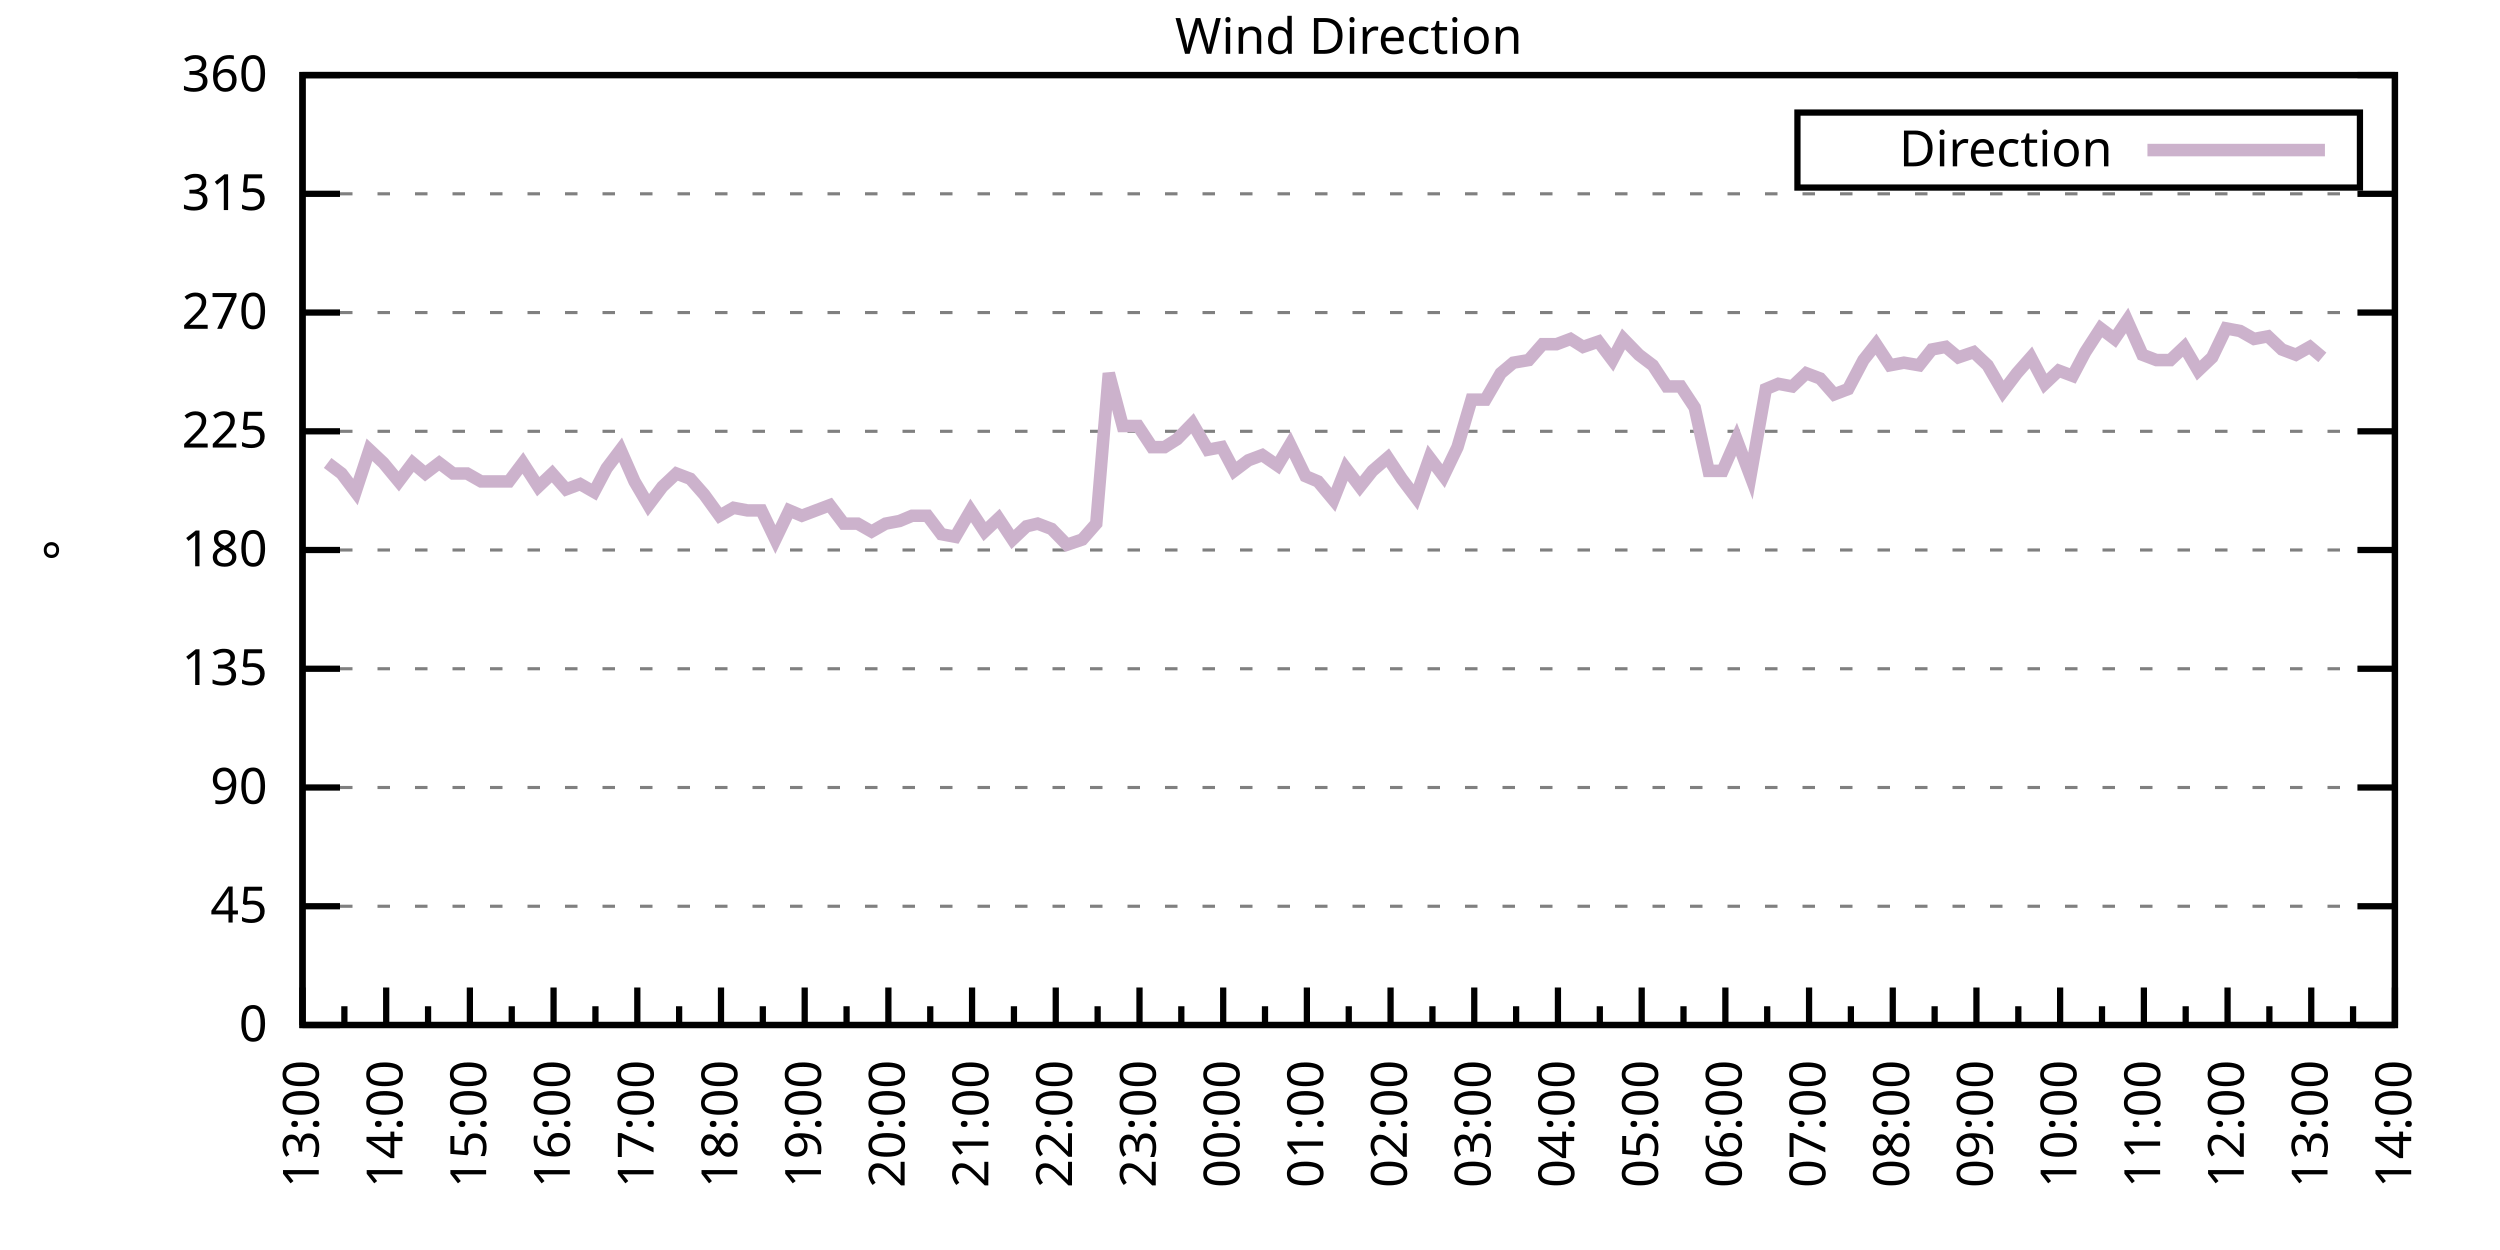
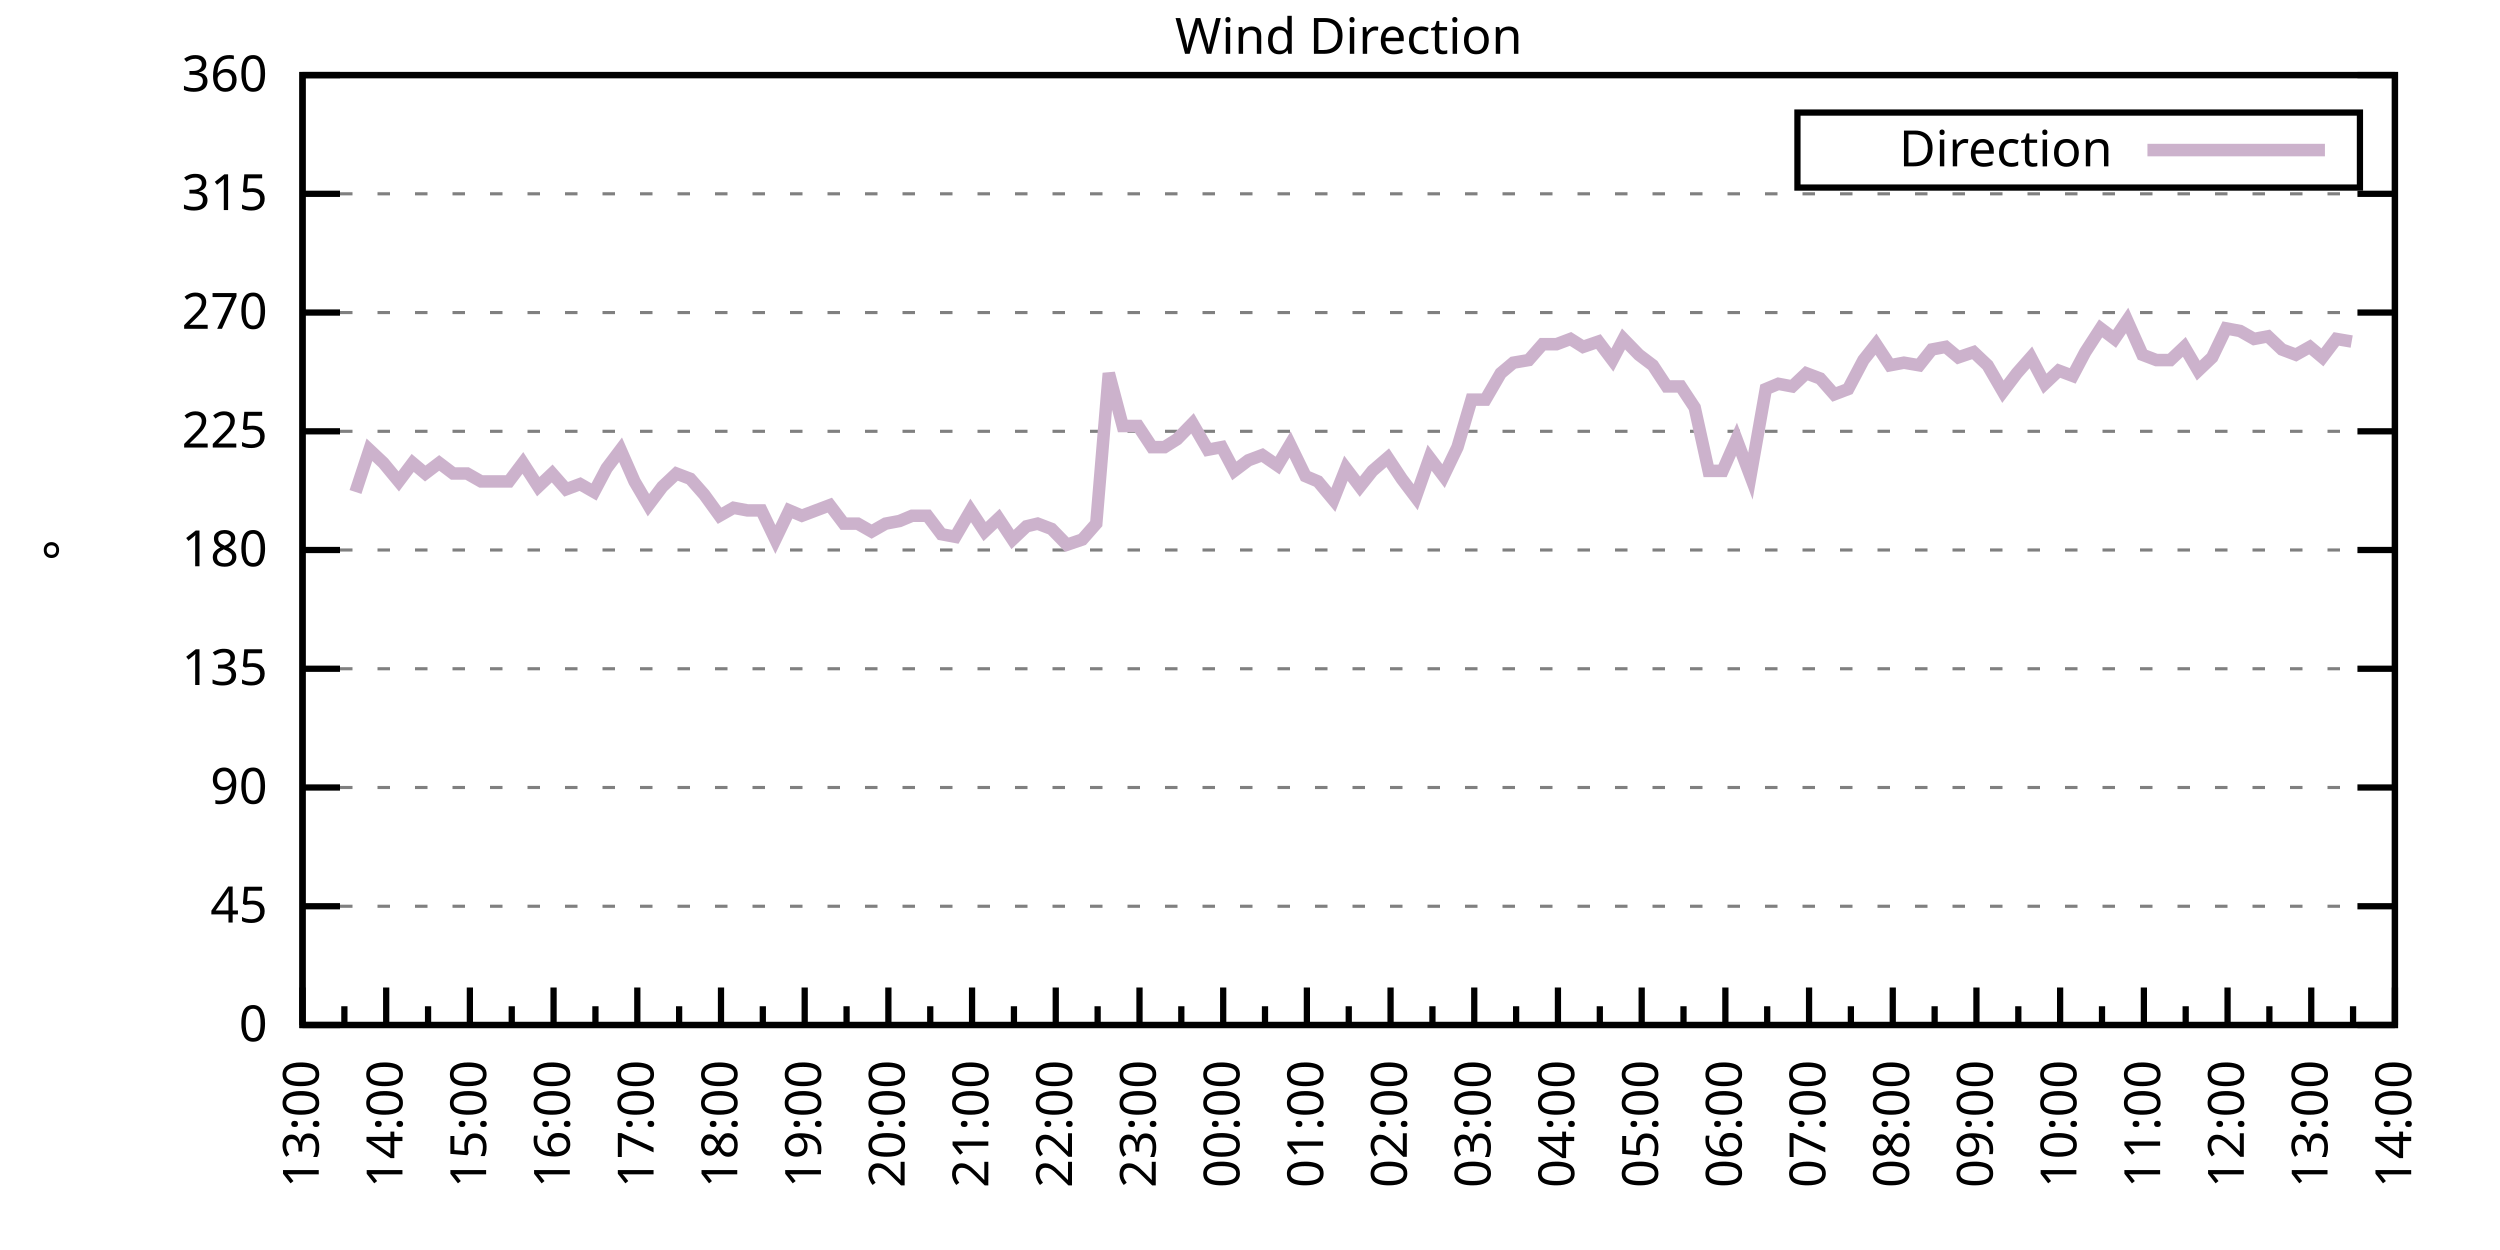
<svg xmlns="http://www.w3.org/2000/svg" xmlns:xlink="http://www.w3.org/1999/xlink" width="400" height="200" viewBox="0 0 400 200">
  <g id="gnuplot_canvas">
    <rect x="0" y="0" width="400" height="200" fill="none" />
    <defs>
      <circle id="gpDot" r="0.5" stroke-width="0.5" stroke="currentColor" />
      <path id="gpPt0" stroke-width="0.333" stroke="currentColor" d="M-1,0 h2 M0,-1 v2" />
      <path id="gpPt1" stroke-width="0.333" stroke="currentColor" d="M-1,-1 L1,1 M1,-1 L-1,1" />
      <path id="gpPt2" stroke-width="0.333" stroke="currentColor" d="M-1,0 L1,0 M0,-1 L0,1 M-1,-1 L1,1 M-1,1 L1,-1" />
      <rect id="gpPt3" stroke-width="0.333" stroke="currentColor" x="-1" y="-1" width="2" height="2" />
      <rect id="gpPt4" stroke-width="0.333" stroke="currentColor" fill="currentColor" x="-1" y="-1" width="2" height="2" />
      <circle id="gpPt5" stroke-width="0.333" stroke="currentColor" cx="0" cy="0" r="1" />
      <use xlink:href="#gpPt5" id="gpPt6" fill="currentColor" stroke="none" />
      <path id="gpPt7" stroke-width="0.333" stroke="currentColor" d="M0,-1.33 L-1.33,0.67 L1.33,0.67 z" />
      <use xlink:href="#gpPt7" id="gpPt8" fill="currentColor" stroke="none" />
      <use xlink:href="#gpPt7" id="gpPt9" stroke="currentColor" transform="rotate(180)" />
      <use xlink:href="#gpPt9" id="gpPt10" fill="currentColor" stroke="none" />
      <use xlink:href="#gpPt3" id="gpPt11" stroke="currentColor" transform="rotate(45)" />
      <use xlink:href="#gpPt11" id="gpPt12" fill="currentColor" stroke="none" />
      <path id="gpPt13" stroke-width="0.333" stroke="currentColor" d="M0,1.330 L1.265,0.411 L0.782,-1.067 L-0.782,-1.076 L-1.265,0.411 z" />
      <use xlink:href="#gpPt13" id="gpPt14" fill="currentColor" stroke="none" />
      <filter id="textbox" filterUnits="objectBoundingBox" x="0" y="0" height="1" width="1">
        <feFlood flood-color="white" flood-opacity="1" result="bgnd" />
        <feComposite in="SourceGraphic" in2="bgnd" operator="atop" />
      </filter>
      <filter id="greybox" filterUnits="objectBoundingBox" x="0" y="0" height="1" width="1">
        <feFlood flood-color="lightgrey" flood-opacity="1" result="grey" />
        <feComposite in="SourceGraphic" in2="grey" operator="atop" />
      </filter>
    </defs>
    <g fill="none" color="white" stroke="currentColor" stroke-width="1.00" stroke-linecap="butt" stroke-linejoin="miter">
</g>
    <g fill="none" color="black" stroke="currentColor" stroke-width="1.00" stroke-linecap="butt" stroke-linejoin="miter">
      <g stroke="none" shape-rendering="crispEdges">
        <polygon fill="rgb(255, 255, 255)" points="48.40,164.00 383.18,164.00 383.18,12.02 48.40,12.02 " />
      </g>
    </g>
    <g fill="none" color="black" stroke="currentColor" stroke-width="1.00" stroke-linecap="butt" stroke-linejoin="miter">
</g>
    <g fill="none" color="black" stroke="black" stroke-width="0.50" stroke-linecap="butt" stroke-linejoin="miter">
</g>
    <g fill="none" color="gray" stroke="currentColor" stroke-width="0.50" stroke-linecap="butt" stroke-linejoin="miter">
      <path stroke="gray" stroke-dasharray="2,4" class="gridline" d="M48.40,164.00 L383.19,164.00  " />
    </g>
    <g fill="none" color="gray" stroke="gray" stroke-width="1.00" stroke-linecap="butt" stroke-linejoin="miter">
</g>
    <g fill="none" color="black" stroke="currentColor" stroke-width="1.00" stroke-linecap="butt" stroke-linejoin="miter">
      <path stroke="black" d="M48.40,164.00 L54.40,164.00 M383.19,164.00 L377.19,164.00  " />
      <g transform="translate(42.80,166.60)" stroke="none" fill="black" font-family="Sans" font-size="8.00" text-anchor="end">
        <text>
          <tspan font-family="Sans"> 0</tspan>
        </text>
      </g>
    </g>
    <g fill="none" color="black" stroke="currentColor" stroke-width="1.00" stroke-linecap="butt" stroke-linejoin="miter">
</g>
    <g fill="none" color="black" stroke="black" stroke-width="0.50" stroke-linecap="butt" stroke-linejoin="miter">
</g>
    <g fill="none" color="gray" stroke="currentColor" stroke-width="0.50" stroke-linecap="butt" stroke-linejoin="miter">
      <path stroke="gray" stroke-dasharray="2,4" class="gridline" d="M48.40,145.00 L383.19,145.00  " />
    </g>
    <g fill="none" color="gray" stroke="gray" stroke-width="1.00" stroke-linecap="butt" stroke-linejoin="miter">
</g>
    <g fill="none" color="black" stroke="currentColor" stroke-width="1.00" stroke-linecap="butt" stroke-linejoin="miter">
      <path stroke="black" d="M48.40,145.00 L54.40,145.00 M383.19,145.00 L377.19,145.00  " />
      <g transform="translate(42.80,147.60)" stroke="none" fill="black" font-family="Sans" font-size="8.00" text-anchor="end">
        <text>
          <tspan font-family="Sans"> 45</tspan>
        </text>
      </g>
    </g>
    <g fill="none" color="black" stroke="currentColor" stroke-width="1.00" stroke-linecap="butt" stroke-linejoin="miter">
</g>
    <g fill="none" color="black" stroke="black" stroke-width="0.50" stroke-linecap="butt" stroke-linejoin="miter">
</g>
    <g fill="none" color="gray" stroke="currentColor" stroke-width="0.50" stroke-linecap="butt" stroke-linejoin="miter">
      <path stroke="gray" stroke-dasharray="2,4" class="gridline" d="M48.40,126.00 L383.19,126.00  " />
    </g>
    <g fill="none" color="gray" stroke="gray" stroke-width="1.00" stroke-linecap="butt" stroke-linejoin="miter">
</g>
    <g fill="none" color="black" stroke="currentColor" stroke-width="1.00" stroke-linecap="butt" stroke-linejoin="miter">
      <path stroke="black" d="M48.40,126.00 L54.40,126.00 M383.19,126.00 L377.19,126.00  " />
      <g transform="translate(42.80,128.60)" stroke="none" fill="black" font-family="Sans" font-size="8.00" text-anchor="end">
        <text>
          <tspan font-family="Sans"> 90</tspan>
        </text>
      </g>
    </g>
    <g fill="none" color="black" stroke="currentColor" stroke-width="1.00" stroke-linecap="butt" stroke-linejoin="miter">
</g>
    <g fill="none" color="black" stroke="black" stroke-width="0.50" stroke-linecap="butt" stroke-linejoin="miter">
</g>
    <g fill="none" color="gray" stroke="currentColor" stroke-width="0.50" stroke-linecap="butt" stroke-linejoin="miter">
      <path stroke="gray" stroke-dasharray="2,4" class="gridline" d="M48.40,107.00 L383.19,107.00  " />
    </g>
    <g fill="none" color="gray" stroke="gray" stroke-width="1.00" stroke-linecap="butt" stroke-linejoin="miter">
</g>
    <g fill="none" color="black" stroke="currentColor" stroke-width="1.00" stroke-linecap="butt" stroke-linejoin="miter">
      <path stroke="black" d="M48.40,107.00 L54.40,107.00 M383.19,107.00 L377.19,107.00  " />
      <g transform="translate(42.80,109.60)" stroke="none" fill="black" font-family="Sans" font-size="8.00" text-anchor="end">
        <text>
          <tspan font-family="Sans"> 135</tspan>
        </text>
      </g>
    </g>
    <g fill="none" color="black" stroke="currentColor" stroke-width="1.00" stroke-linecap="butt" stroke-linejoin="miter">
</g>
    <g fill="none" color="black" stroke="black" stroke-width="0.50" stroke-linecap="butt" stroke-linejoin="miter">
</g>
    <g fill="none" color="gray" stroke="currentColor" stroke-width="0.50" stroke-linecap="butt" stroke-linejoin="miter">
      <path stroke="gray" stroke-dasharray="2,4" class="gridline" d="M48.40,88.00 L383.19,88.00  " />
    </g>
    <g fill="none" color="gray" stroke="gray" stroke-width="1.00" stroke-linecap="butt" stroke-linejoin="miter">
</g>
    <g fill="none" color="black" stroke="currentColor" stroke-width="1.00" stroke-linecap="butt" stroke-linejoin="miter">
      <path stroke="black" d="M48.40,88.00 L54.40,88.00 M383.19,88.00 L377.19,88.00  " />
      <g transform="translate(42.80,90.60)" stroke="none" fill="black" font-family="Sans" font-size="8.00" text-anchor="end">
        <text>
          <tspan font-family="Sans"> 180</tspan>
        </text>
      </g>
    </g>
    <g fill="none" color="black" stroke="currentColor" stroke-width="1.00" stroke-linecap="butt" stroke-linejoin="miter">
</g>
    <g fill="none" color="black" stroke="black" stroke-width="0.50" stroke-linecap="butt" stroke-linejoin="miter">
</g>
    <g fill="none" color="gray" stroke="currentColor" stroke-width="0.50" stroke-linecap="butt" stroke-linejoin="miter">
      <path stroke="gray" stroke-dasharray="2,4" class="gridline" d="M48.40,69.01 L383.19,69.01  " />
    </g>
    <g fill="none" color="gray" stroke="gray" stroke-width="1.00" stroke-linecap="butt" stroke-linejoin="miter">
</g>
    <g fill="none" color="black" stroke="currentColor" stroke-width="1.00" stroke-linecap="butt" stroke-linejoin="miter">
      <path stroke="black" d="M48.40,69.01 L54.40,69.01 M383.19,69.01 L377.19,69.01  " />
      <g transform="translate(42.80,71.61)" stroke="none" fill="black" font-family="Sans" font-size="8.00" text-anchor="end">
        <text>
          <tspan font-family="Sans"> 225</tspan>
        </text>
      </g>
    </g>
    <g fill="none" color="black" stroke="currentColor" stroke-width="1.00" stroke-linecap="butt" stroke-linejoin="miter">
</g>
    <g fill="none" color="black" stroke="black" stroke-width="0.50" stroke-linecap="butt" stroke-linejoin="miter">
</g>
    <g fill="none" color="gray" stroke="currentColor" stroke-width="0.50" stroke-linecap="butt" stroke-linejoin="miter">
      <path stroke="gray" stroke-dasharray="2,4" class="gridline" d="M48.40,50.01 L383.19,50.01  " />
    </g>
    <g fill="none" color="gray" stroke="gray" stroke-width="1.00" stroke-linecap="butt" stroke-linejoin="miter">
</g>
    <g fill="none" color="black" stroke="currentColor" stroke-width="1.00" stroke-linecap="butt" stroke-linejoin="miter">
      <path stroke="black" d="M48.40,50.01 L54.40,50.01 M383.19,50.01 L377.19,50.01  " />
      <g transform="translate(42.80,52.61)" stroke="none" fill="black" font-family="Sans" font-size="8.00" text-anchor="end">
        <text>
          <tspan font-family="Sans"> 270</tspan>
        </text>
      </g>
    </g>
    <g fill="none" color="black" stroke="currentColor" stroke-width="1.00" stroke-linecap="butt" stroke-linejoin="miter">
</g>
    <g fill="none" color="black" stroke="black" stroke-width="0.50" stroke-linecap="butt" stroke-linejoin="miter">
</g>
    <g fill="none" color="gray" stroke="currentColor" stroke-width="0.50" stroke-linecap="butt" stroke-linejoin="miter">
      <path stroke="gray" stroke-dasharray="2,4" class="gridline" d="M48.40,31.01 L383.19,31.01  " />
    </g>
    <g fill="none" color="gray" stroke="gray" stroke-width="1.00" stroke-linecap="butt" stroke-linejoin="miter">
</g>
    <g fill="none" color="black" stroke="currentColor" stroke-width="1.00" stroke-linecap="butt" stroke-linejoin="miter">
      <path stroke="black" d="M48.40,31.01 L54.40,31.01 M383.19,31.01 L377.19,31.01  " />
      <g transform="translate(42.80,33.61)" stroke="none" fill="black" font-family="Sans" font-size="8.00" text-anchor="end">
        <text>
          <tspan font-family="Sans"> 315</tspan>
        </text>
      </g>
    </g>
    <g fill="none" color="black" stroke="currentColor" stroke-width="1.00" stroke-linecap="butt" stroke-linejoin="miter">
</g>
    <g fill="none" color="black" stroke="black" stroke-width="0.50" stroke-linecap="butt" stroke-linejoin="miter">
</g>
    <g fill="none" color="gray" stroke="currentColor" stroke-width="0.50" stroke-linecap="butt" stroke-linejoin="miter">
      <path stroke="gray" stroke-dasharray="2,4" class="gridline" d="M48.40,12.01 L383.19,12.01  " />
    </g>
    <g fill="none" color="gray" stroke="gray" stroke-width="1.00" stroke-linecap="butt" stroke-linejoin="miter">
</g>
    <g fill="none" color="black" stroke="currentColor" stroke-width="1.00" stroke-linecap="butt" stroke-linejoin="miter">
      <path stroke="black" d="M48.40,12.01 L54.40,12.01 M383.19,12.01 L377.19,12.01  " />
      <g transform="translate(42.80,14.61)" stroke="none" fill="black" font-family="Sans" font-size="8.00" text-anchor="end">
        <text>
          <tspan font-family="Sans"> 360</tspan>
        </text>
      </g>
    </g>
    <g fill="none" color="black" stroke="currentColor" stroke-width="1.00" stroke-linecap="butt" stroke-linejoin="miter">
      <path stroke="black" d="M48.40,164.00 L48.40,158.00  " />
      <g transform="translate(51.00,169.60) rotate(270)" stroke="none" fill="black" font-family="Sans" font-size="8.00" text-anchor="end">
        <text>
          <tspan font-family="Sans">13:00</tspan>
        </text>
      </g>
    </g>
    <g fill="none" color="black" stroke="currentColor" stroke-width="1.00" stroke-linecap="butt" stroke-linejoin="miter">
      <path stroke="black" d="M55.10,164.00 L55.10,161.00 M61.79,164.00 L61.79,158.00  " />
      <g transform="translate(64.39,169.60) rotate(270)" stroke="none" fill="black" font-family="Sans" font-size="8.00" text-anchor="end">
        <text>
          <tspan font-family="Sans">14:00</tspan>
        </text>
      </g>
    </g>
    <g fill="none" color="black" stroke="currentColor" stroke-width="1.00" stroke-linecap="butt" stroke-linejoin="miter">
      <path stroke="black" d="M68.49,164.00 L68.49,161.00 M75.18,164.00 L75.18,158.00  " />
      <g transform="translate(77.78,169.60) rotate(270)" stroke="none" fill="black" font-family="Sans" font-size="8.00" text-anchor="end">
        <text>
          <tspan font-family="Sans">15:00</tspan>
        </text>
      </g>
    </g>
    <g fill="none" color="black" stroke="currentColor" stroke-width="1.00" stroke-linecap="butt" stroke-linejoin="miter">
      <path stroke="black" d="M81.88,164.00 L81.88,161.00 M88.57,164.00 L88.57,158.00  " />
      <g transform="translate(91.17,169.60) rotate(270)" stroke="none" fill="black" font-family="Sans" font-size="8.00" text-anchor="end">
        <text>
          <tspan font-family="Sans">16:00</tspan>
        </text>
      </g>
    </g>
    <g fill="none" color="black" stroke="currentColor" stroke-width="1.00" stroke-linecap="butt" stroke-linejoin="miter">
      <path stroke="black" d="M95.27,164.00 L95.27,161.00 M101.97,164.00 L101.97,158.00  " />
      <g transform="translate(104.57,169.60) rotate(270)" stroke="none" fill="black" font-family="Sans" font-size="8.00" text-anchor="end">
        <text>
          <tspan font-family="Sans">17:00</tspan>
        </text>
      </g>
    </g>
    <g fill="none" color="black" stroke="currentColor" stroke-width="1.00" stroke-linecap="butt" stroke-linejoin="miter">
      <path stroke="black" d="M108.66,164.00 L108.66,161.00 M115.36,164.00 L115.36,158.00  " />
      <g transform="translate(117.96,169.60) rotate(270)" stroke="none" fill="black" font-family="Sans" font-size="8.00" text-anchor="end">
        <text>
          <tspan font-family="Sans">18:00</tspan>
        </text>
      </g>
    </g>
    <g fill="none" color="black" stroke="currentColor" stroke-width="1.00" stroke-linecap="butt" stroke-linejoin="miter">
      <path stroke="black" d="M122.05,164.00 L122.05,161.00 M128.75,164.00 L128.75,158.00  " />
      <g transform="translate(131.35,169.60) rotate(270)" stroke="none" fill="black" font-family="Sans" font-size="8.00" text-anchor="end">
        <text>
          <tspan font-family="Sans">19:00</tspan>
        </text>
      </g>
    </g>
    <g fill="none" color="black" stroke="currentColor" stroke-width="1.00" stroke-linecap="butt" stroke-linejoin="miter">
      <path stroke="black" d="M135.45,164.00 L135.45,161.00 M142.14,164.00 L142.14,158.00  " />
      <g transform="translate(144.74,169.60) rotate(270)" stroke="none" fill="black" font-family="Sans" font-size="8.00" text-anchor="end">
        <text>
          <tspan font-family="Sans">20:00</tspan>
        </text>
      </g>
    </g>
    <g fill="none" color="black" stroke="currentColor" stroke-width="1.00" stroke-linecap="butt" stroke-linejoin="miter">
      <path stroke="black" d="M148.84,164.00 L148.84,161.00 M155.53,164.00 L155.53,158.00  " />
      <g transform="translate(158.13,169.60) rotate(270)" stroke="none" fill="black" font-family="Sans" font-size="8.00" text-anchor="end">
        <text>
          <tspan font-family="Sans">21:00</tspan>
        </text>
      </g>
    </g>
    <g fill="none" color="black" stroke="currentColor" stroke-width="1.00" stroke-linecap="butt" stroke-linejoin="miter">
      <path stroke="black" d="M162.23,164.00 L162.23,161.00 M168.92,164.00 L168.92,158.00  " />
      <g transform="translate(171.52,169.60) rotate(270)" stroke="none" fill="black" font-family="Sans" font-size="8.00" text-anchor="end">
        <text>
          <tspan font-family="Sans">22:00</tspan>
        </text>
      </g>
    </g>
    <g fill="none" color="black" stroke="currentColor" stroke-width="1.00" stroke-linecap="butt" stroke-linejoin="miter">
      <path stroke="black" d="M175.62,164.00 L175.62,161.00 M182.32,164.00 L182.32,158.00  " />
      <g transform="translate(184.92,169.60) rotate(270)" stroke="none" fill="black" font-family="Sans" font-size="8.00" text-anchor="end">
        <text>
          <tspan font-family="Sans">23:00</tspan>
        </text>
      </g>
    </g>
    <g fill="none" color="black" stroke="currentColor" stroke-width="1.00" stroke-linecap="butt" stroke-linejoin="miter">
      <path stroke="black" d="M189.01,164.00 L189.01,161.00 M195.71,164.00 L195.71,158.00  " />
      <g transform="translate(198.31,169.60) rotate(270)" stroke="none" fill="black" font-family="Sans" font-size="8.00" text-anchor="end">
        <text>
          <tspan font-family="Sans">00:00</tspan>
        </text>
      </g>
    </g>
    <g fill="none" color="black" stroke="currentColor" stroke-width="1.00" stroke-linecap="butt" stroke-linejoin="miter">
      <path stroke="black" d="M202.40,164.00 L202.40,161.00 M209.10,164.00 L209.10,158.00  " />
      <g transform="translate(211.70,169.60) rotate(270)" stroke="none" fill="black" font-family="Sans" font-size="8.00" text-anchor="end">
        <text>
          <tspan font-family="Sans">01:00</tspan>
        </text>
      </g>
    </g>
    <g fill="none" color="black" stroke="currentColor" stroke-width="1.00" stroke-linecap="butt" stroke-linejoin="miter">
      <path stroke="black" d="M215.80,164.00 L215.80,161.00 M222.49,164.00 L222.49,158.00  " />
      <g transform="translate(225.09,169.60) rotate(270)" stroke="none" fill="black" font-family="Sans" font-size="8.00" text-anchor="end">
        <text>
          <tspan font-family="Sans">02:00</tspan>
        </text>
      </g>
    </g>
    <g fill="none" color="black" stroke="currentColor" stroke-width="1.00" stroke-linecap="butt" stroke-linejoin="miter">
      <path stroke="black" d="M229.19,164.00 L229.19,161.00 M235.88,164.00 L235.88,158.00  " />
      <g transform="translate(238.48,169.60) rotate(270)" stroke="none" fill="black" font-family="Sans" font-size="8.00" text-anchor="end">
        <text>
          <tspan font-family="Sans">03:00</tspan>
        </text>
      </g>
    </g>
    <g fill="none" color="black" stroke="currentColor" stroke-width="1.00" stroke-linecap="butt" stroke-linejoin="miter">
      <path stroke="black" d="M242.58,164.00 L242.58,161.00 M249.27,164.00 L249.27,158.00  " />
      <g transform="translate(251.87,169.60) rotate(270)" stroke="none" fill="black" font-family="Sans" font-size="8.00" text-anchor="end">
        <text>
          <tspan font-family="Sans">04:00</tspan>
        </text>
      </g>
    </g>
    <g fill="none" color="black" stroke="currentColor" stroke-width="1.00" stroke-linecap="butt" stroke-linejoin="miter">
      <path stroke="black" d="M255.97,164.00 L255.97,161.00 M262.67,164.00 L262.67,158.00  " />
      <g transform="translate(265.27,169.60) rotate(270)" stroke="none" fill="black" font-family="Sans" font-size="8.00" text-anchor="end">
        <text>
          <tspan font-family="Sans">05:00</tspan>
        </text>
      </g>
    </g>
    <g fill="none" color="black" stroke="currentColor" stroke-width="1.00" stroke-linecap="butt" stroke-linejoin="miter">
      <path stroke="black" d="M269.36,164.00 L269.36,161.00 M276.06,164.00 L276.06,158.00  " />
      <g transform="translate(278.66,169.60) rotate(270)" stroke="none" fill="black" font-family="Sans" font-size="8.00" text-anchor="end">
        <text>
          <tspan font-family="Sans">06:00</tspan>
        </text>
      </g>
    </g>
    <g fill="none" color="black" stroke="currentColor" stroke-width="1.00" stroke-linecap="butt" stroke-linejoin="miter">
      <path stroke="black" d="M282.75,164.00 L282.75,161.00 M289.45,164.00 L289.45,158.00  " />
      <g transform="translate(292.05,169.60) rotate(270)" stroke="none" fill="black" font-family="Sans" font-size="8.00" text-anchor="end">
        <text>
          <tspan font-family="Sans">07:00</tspan>
        </text>
      </g>
    </g>
    <g fill="none" color="black" stroke="currentColor" stroke-width="1.00" stroke-linecap="butt" stroke-linejoin="miter">
      <path stroke="black" d="M296.14,164.00 L296.14,161.00 M302.84,164.00 L302.84,158.00  " />
      <g transform="translate(305.44,169.60) rotate(270)" stroke="none" fill="black" font-family="Sans" font-size="8.00" text-anchor="end">
        <text>
          <tspan font-family="Sans">08:00</tspan>
        </text>
      </g>
    </g>
    <g fill="none" color="black" stroke="currentColor" stroke-width="1.00" stroke-linecap="butt" stroke-linejoin="miter">
      <path stroke="black" d="M309.54,164.00 L309.54,161.00 M316.23,164.00 L316.23,158.00  " />
      <g transform="translate(318.83,169.60) rotate(270)" stroke="none" fill="black" font-family="Sans" font-size="8.00" text-anchor="end">
        <text>
          <tspan font-family="Sans">09:00</tspan>
        </text>
      </g>
    </g>
    <g fill="none" color="black" stroke="currentColor" stroke-width="1.00" stroke-linecap="butt" stroke-linejoin="miter">
      <path stroke="black" d="M322.93,164.00 L322.93,161.00 M329.62,164.00 L329.62,158.00  " />
      <g transform="translate(332.22,169.60) rotate(270)" stroke="none" fill="black" font-family="Sans" font-size="8.00" text-anchor="end">
        <text>
          <tspan font-family="Sans">10:00</tspan>
        </text>
      </g>
    </g>
    <g fill="none" color="black" stroke="currentColor" stroke-width="1.00" stroke-linecap="butt" stroke-linejoin="miter">
      <path stroke="black" d="M336.32,164.00 L336.32,161.00 M343.02,164.00 L343.02,158.00  " />
      <g transform="translate(345.62,169.60) rotate(270)" stroke="none" fill="black" font-family="Sans" font-size="8.00" text-anchor="end">
        <text>
          <tspan font-family="Sans">11:00</tspan>
        </text>
      </g>
    </g>
    <g fill="none" color="black" stroke="currentColor" stroke-width="1.00" stroke-linecap="butt" stroke-linejoin="miter">
      <path stroke="black" d="M349.71,164.00 L349.71,161.00 M356.41,164.00 L356.41,158.00  " />
      <g transform="translate(359.01,169.60) rotate(270)" stroke="none" fill="black" font-family="Sans" font-size="8.00" text-anchor="end">
        <text>
          <tspan font-family="Sans">12:00</tspan>
        </text>
      </g>
    </g>
    <g fill="none" color="black" stroke="currentColor" stroke-width="1.00" stroke-linecap="butt" stroke-linejoin="miter">
      <path stroke="black" d="M363.10,164.00 L363.10,161.00 M369.80,164.00 L369.80,158.00  " />
      <g transform="translate(372.40,169.60) rotate(270)" stroke="none" fill="black" font-family="Sans" font-size="8.00" text-anchor="end">
        <text>
          <tspan font-family="Sans">13:00</tspan>
        </text>
      </g>
    </g>
    <g fill="none" color="black" stroke="currentColor" stroke-width="1.00" stroke-linecap="butt" stroke-linejoin="miter">
      <path stroke="black" d="M376.49,164.00 L376.49,161.00 M383.19,164.00 L383.19,158.00  " />
      <g transform="translate(385.79,169.60) rotate(270)" stroke="none" fill="black" font-family="Sans" font-size="8.00" text-anchor="end">
        <text>
          <tspan font-family="Sans">14:00</tspan>
        </text>
      </g>
    </g>
    <g fill="none" color="black" stroke="currentColor" stroke-width="1.00" stroke-linecap="butt" stroke-linejoin="miter">
</g>
    <g fill="none" color="black" stroke="currentColor" stroke-width="1.00" stroke-linecap="butt" stroke-linejoin="miter">
      <path stroke="black" d="M48.40,12.01 L48.40,164.00 L383.19,164.00 L383.19,12.01 L48.40,12.01 Z  " />
    </g>
    <g fill="none" color="black" stroke="currentColor" stroke-width="1.00" stroke-linecap="butt" stroke-linejoin="miter">
      <g transform="translate(12.80,88.01) rotate(270)" stroke="none" fill="black" font-family="Sans" font-size="8.00" text-anchor="middle">
        <text>
          <tspan font-family="Sans">°</tspan>
        </text>
      </g>
    </g>
    <g fill="none" color="black" stroke="currentColor" stroke-width="1.00" stroke-linecap="butt" stroke-linejoin="miter">
</g>
    <g fill="none" color="black" stroke="currentColor" stroke-width="1.00" stroke-linecap="butt" stroke-linejoin="miter">
      <path stroke="black" d="M287.59,30.01 L287.59,18.01 L377.59,18.01 L377.59,30.01 L287.59,30.01 Z  " />
    </g>
    <g id="Wind_direction_plot_1">
      <g fill="none" color="white" stroke="black" stroke-width="2.00" stroke-linecap="butt" stroke-linejoin="miter">
</g>
      <g fill="none" color="black" stroke="currentColor" stroke-width="2.00" stroke-linecap="butt" stroke-linejoin="miter">
        <g transform="translate(337.99,26.61)" stroke="none" fill="black" font-family="Sans" font-size="8.00" text-anchor="end">
          <text>
            <tspan font-family="Sans">Direction</tspan>
          </text>
        </g>
      </g>
      <g fill="none" color="black" stroke="currentColor" stroke-width="2.00" stroke-linecap="butt" stroke-linejoin="miter">
-         <path stroke="rgb(204, 178, 204)" d="M343.59,24.01 L371.99,24.01 M52.42,74.07 L54.65,75.76 L56.88,78.72 L59.11,71.96 L61.35,74.07 L63.80,77.03   L66.03,74.07 L68.04,75.76 L70.27,74.07 L72.50,75.76 L74.74,75.76 L76.97,77.03 L79.20,77.03 L81.43,77.03   L83.66,74.07 L86.12,77.87 L88.35,75.76 L90.58,78.29 L92.82,77.45 L95.05,78.72 L97.06,74.92 L99.29,71.96   L101.52,77.03 L103.75,80.83 L105.98,77.87 L108.22,75.76 L110.45,76.61 L112.68,79.14 L115.13,82.52 L117.37,81.25   L119.60,81.67 L121.83,81.67 L124.06,86.32 L126.29,81.67 L128.30,82.52 L130.54,81.67 L132.77,80.83 L135.00,83.78   L137.23,83.78 L139.46,85.05 L141.69,83.78 L143.93,83.36 L145.94,82.52 L148.39,82.52 L150.62,85.47 L152.85,85.89   L155.31,81.67 L157.54,85.05 L159.77,82.94 L162.01,86.32 L164.24,84.21 L166.02,83.78 L168.25,84.63 L170.71,87.16   L173.17,86.32 L175.40,83.78 L177.41,59.72 L179.64,68.16 L182.09,68.16 L184.32,71.54 L186.33,71.54 L188.34,70.27   L190.80,67.74 L193.25,71.96 L195.48,71.54 L197.49,75.34 L199.73,73.65 L201.96,72.81 L204.41,74.49 L206.42,71.12   L208.88,76.18 L210.88,77.03 L213.34,79.98 L215.35,74.92 L217.58,77.87 L219.59,75.34 L222.04,73.23 L224.28,76.61   L226.51,79.56 L228.74,73.23 L230.97,76.18 L233.20,71.54 L235.44,63.94 L237.67,63.94 L240.12,59.72 L242.13,58.03   L244.59,57.61 L246.82,55.07 L249.05,55.07 L251.28,54.23 L253.29,55.50 L255.75,54.65 L257.98,57.61 L259.76,54.23   L262.22,56.76 L264.45,58.45 L266.68,61.83 L268.92,61.83 L271.15,65.21 L273.38,75.34 L275.61,75.34 L277.84,70.27   L280.07,76.18 L282.53,62.25 L284.54,61.41 L286.77,61.83 L289.00,59.72 L291.23,60.56 L293.47,63.10 L295.70,62.25   L298.15,57.61 L300.16,55.07 L302.39,58.45 L304.63,58.03 L307.08,58.45 L309.09,55.92 L311.32,55.50 L313.33,57.18   L315.79,56.34 L318.02,58.45 L320.47,62.67 L322.70,59.72 L324.94,57.18 L327.17,61.41 L329.40,59.30 L331.63,60.14   L333.64,56.34 L336.10,52.54 L338.33,54.23 L340.34,51.27 L342.79,56.76 L345.02,57.61 L347.26,57.61 L349.49,55.50   L351.72,59.30 L353.95,57.18 L356.18,52.54 L358.42,52.96 L360.65,54.23 L362.88,53.81 L365.11,55.92 L367.34,56.76   L369.58,55.50 L371.58,57.18  " />
+         <path stroke="rgb(204, 178, 204)" d="M343.59,24.01 L371.99,24.01 M56.88,78.72 L59.11,71.96 L61.35,74.07 L63.80,77.03 L66.03,74.07 L68.04,75.76   L70.27,74.07 L72.50,75.76 L74.74,75.76 L76.97,77.03 L79.20,77.03 L81.43,77.03 L83.66,74.07 L86.12,77.87   L88.35,75.76 L90.58,78.29 L92.82,77.45 L95.05,78.72 L97.06,74.92 L99.29,71.96 L101.52,77.03 L103.75,80.83   L105.98,77.87 L108.22,75.76 L110.45,76.61 L112.68,79.14 L115.13,82.52 L117.37,81.25 L119.60,81.67 L121.83,81.67   L124.06,86.32 L126.29,81.67 L128.30,82.52 L130.54,81.67 L132.77,80.83 L135.00,83.78 L137.23,83.78 L139.46,85.05   L141.69,83.78 L143.93,83.36 L145.94,82.52 L148.39,82.52 L150.62,85.47 L152.85,85.89 L155.31,81.67 L157.54,85.05   L159.77,82.94 L162.01,86.32 L164.24,84.21 L166.02,83.78 L168.25,84.63 L170.71,87.16 L173.17,86.32 L175.40,83.78   L177.41,59.72 L179.64,68.16 L182.09,68.16 L184.32,71.54 L186.33,71.54 L188.34,70.27 L190.80,67.74 L193.25,71.96   L195.48,71.54 L197.49,75.34 L199.73,73.65 L201.96,72.81 L204.41,74.49 L206.42,71.12 L208.88,76.18 L210.88,77.03   L213.34,79.98 L215.35,74.92 L217.58,77.87 L219.59,75.34 L222.04,73.23 L224.28,76.61 L226.51,79.56 L228.74,73.23   L230.97,76.18 L233.20,71.54 L235.44,63.94 L237.67,63.94 L240.12,59.72 L242.13,58.03 L244.59,57.61 L246.82,55.07   L249.05,55.07 L251.28,54.23 L253.29,55.50 L255.75,54.65 L257.98,57.61 L259.76,54.23 L262.22,56.76 L264.45,58.45   L266.68,61.83 L268.92,61.83 L271.15,65.21 L273.38,75.34 L275.61,75.34 L277.84,70.27 L280.07,76.18 L282.53,62.25   L284.54,61.41 L286.77,61.83 L289.00,59.72 L291.23,60.56 L293.47,63.10 L295.70,62.25 L298.15,57.61 L300.16,55.07   L302.39,58.45 L304.63,58.03 L307.08,58.45 L309.09,55.92 L311.32,55.50 L313.33,57.18 L315.79,56.34 L318.02,58.45   L320.47,62.67 L322.70,59.72 L324.94,57.18 L327.17,61.41 L329.40,59.30 L331.63,60.14 L333.64,56.34 L336.10,52.54   L338.33,54.23 L340.34,51.27 L342.79,56.76 L345.02,57.61 L347.26,57.61 L349.49,55.50 L351.72,59.30 L353.95,57.18   L356.18,52.54 L358.42,52.96 L360.65,54.23 L362.88,53.81 L365.11,55.92 L367.34,56.76 L369.58,55.50 L371.58,57.18   L373.82,54.23 L376.27,54.65  " />
      </g>
    </g>
    <g fill="none" color="black" stroke="currentColor" stroke-width="2.00" stroke-linecap="butt" stroke-linejoin="miter">
</g>
    <g fill="none" color="black" stroke="black" stroke-width="1.00" stroke-linecap="butt" stroke-linejoin="miter">
</g>
    <g fill="none" color="black" stroke="currentColor" stroke-width="1.00" stroke-linecap="butt" stroke-linejoin="miter">
      <path stroke="black" d="M48.40,12.01 L48.40,164.00 L383.19,164.00 L383.19,12.01 L48.40,12.01 Z  " />
    </g>
    <g fill="none" color="black" stroke="currentColor" stroke-width="1.00" stroke-linecap="butt" stroke-linejoin="miter">
      <g transform="translate(215.79,8.61)" stroke="none" fill="black" font-family="Sans" font-size="8.00" text-anchor="middle">
        <text>
          <tspan font-family="Sans">Wind Direction</tspan>
        </text>
      </g>
    </g>
    <g fill="none" color="black" stroke="currentColor" stroke-width="1.00" stroke-linecap="butt" stroke-linejoin="miter">
</g>
  </g>
</svg>
